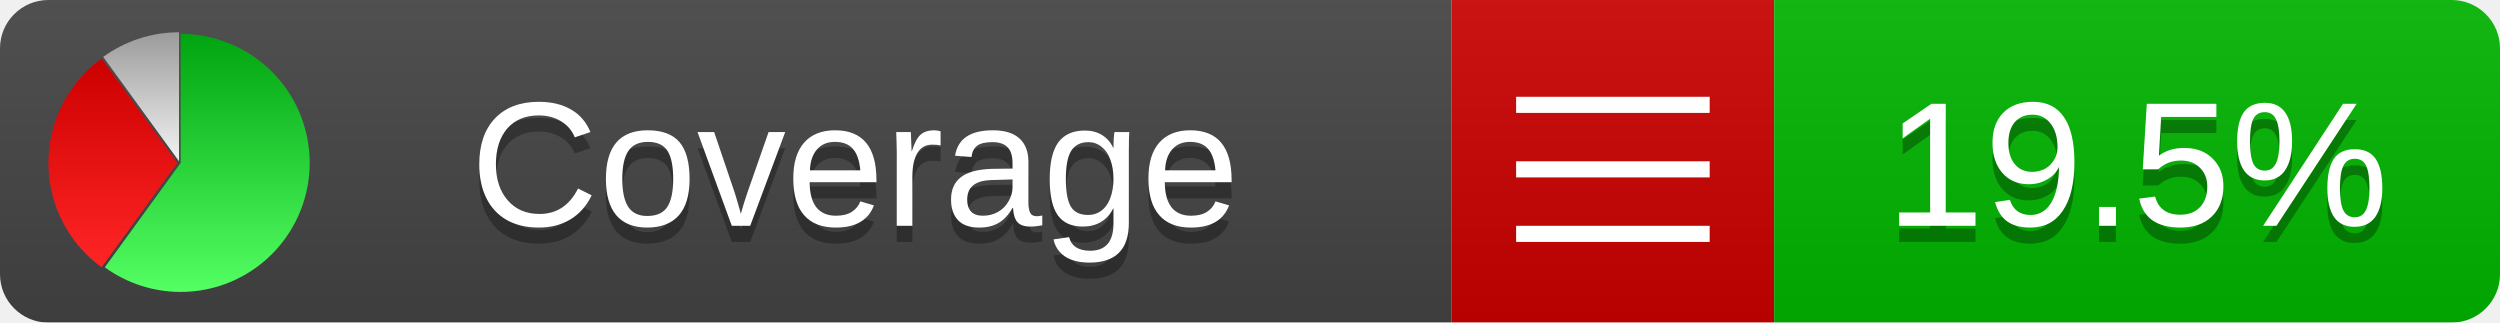
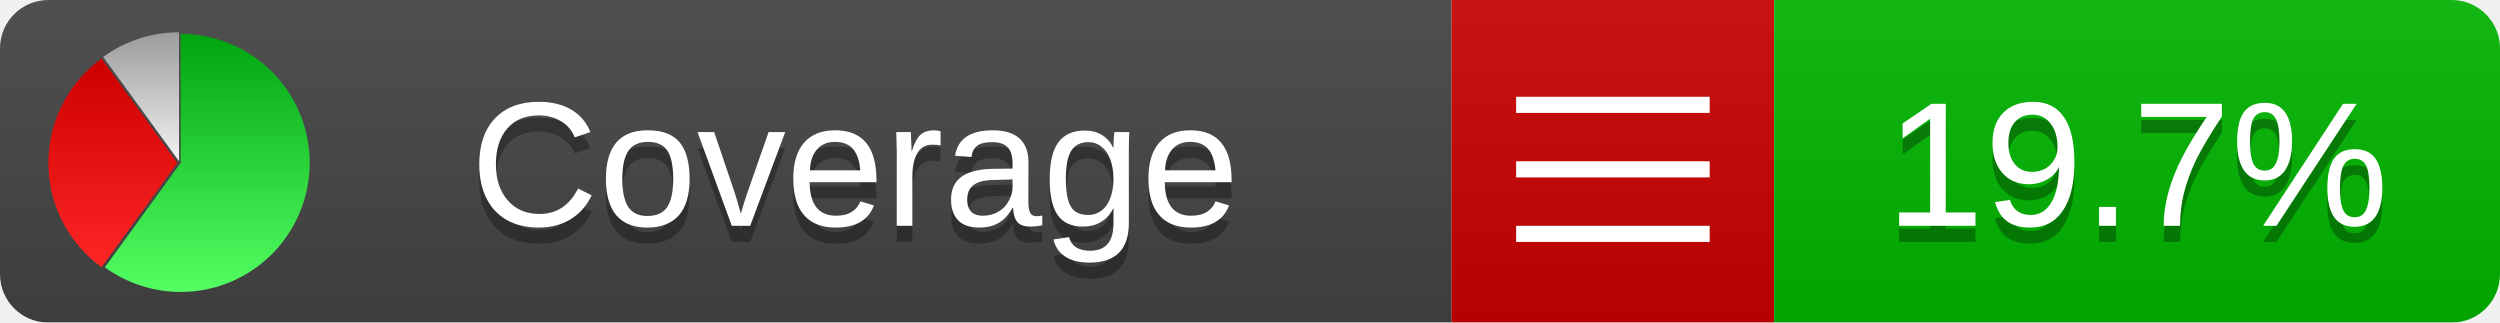
<svg xmlns="http://www.w3.org/2000/svg" xmlns:xlink="http://www.w3.org/1999/xlink" width="155" height="20">
  <style type="text/css">
          
            @keyframes fadeout {
              0 % { visibility: visible; opacity: 1; }
              40% { visibility: visible; opacity: 1; }
              50% { visibility: hidden; opacity: 0; }
              90% { visibility: hidden; opacity: 0; }
              100% { visibility: visible; opacity: 1; }
            }
            @keyframes fadein {
              0% { visibility: hidden; opacity: 0; }
              40% { visibility: hidden; opacity: 0; }
              50% { visibility: visible; opacity: 1; }
              90% { visibility: visible; opacity: 1; }
              100% { visibility: hidden; opacity: 0; }
            }
            .linecoverage {
                animation-duration: 10s;
                animation-name: fadeout;
                animation-iteration-count: infinite;
            }
            .branchcoverage {
                animation-duration: 10s;
                animation-name: fadein;
                animation-iteration-count: infinite;
            }
          
    </style>
  <defs>
    <linearGradient id="gradient" x2="0" y2="100%">
      <stop offset="0" stop-color="#bbb" stop-opacity=".1" />
      <stop offset="1" stop-opacity=".1" />
    </linearGradient>
    <linearGradient id="green" x2="0" y2="100%">
      <stop offset="0" stop-color="#00A410" />
      <stop offset="1" stop-color="#53FF63" />
    </linearGradient>
    <linearGradient id="red" x2="0" y2="100%">
      <stop offset="0" stop-color="#C00" />
      <stop offset="1" stop-color="#FF2525" />
    </linearGradient>
    <linearGradient id="gray" x2="0" y2="100%">
      <stop offset="0" stop-color="#9B9B9B" />
      <stop offset="1" stop-color="#F3F3F3" />
    </linearGradient>
    <mask id="mask">
      <rect width="155" height="20" rx="3" fill="#fff" />
    </mask>
    <g id="icon">
      <path style="fill:url(#green);" d="M205,202.5 l0,-200 a200,200 0 1,1 -117.558,361.803 z" />
      <path style="fill:url(#red);" d="M200,202.5 l-117.558,161.803 a200,200 0 0,1 0,-323.607 z" />
      <path style="fill:url(#gray);" d="M202.5,200 l-117.558,-161.803 a200,200 0 0,1 117.558,-38.196 z" />
    </g>
  </defs>
  <g mask="url(#mask)">
    <rect x="0" y="0" width="90" height="20" fill="#444" />
    <rect x="90" y="0" width="20" height="20" fill="#c00" />
    <rect x="110" y="0" width="45" height="20" fill="#00B600" />
    <rect x="0" y="0" width="155" height="20" fill="url(#gradient)" />
  </g>
  <g>
    <path class="" stroke="#fff" d="M94 6.5 h12 M94 10.5 h12 M94 14.5 h12" />
  </g>
  <g fill="#fff" text-anchor="middle" font-family="Verdana,Arial,Geneva,sans-serif" font-size="11">
    <a xlink:href="https://github.com/danielpalme/ReportGenerator" target="_top">
      <use xlink:href="#icon" transform="translate(3,2) scale(.04)" />
    </a>
    <text x="53" y="15" fill="#010101" fill-opacity=".3">Coverage</text>
    <text x="53" y="14" fill="#fff">Coverage</text>
-     <text class="" x="132.5" y="15" fill="#010101" fill-opacity=".3">19.5%</text>
-     <text class="" x="132.5" y="14">19.5%</text>
+     <text class="" x="132.5" y="15" fill="#010101" fill-opacity=".3">19.7%</text>
+     <text class="" x="132.5" y="14">19.7%</text>
  </g>
  <g>
    <rect class="" x="90" y="0" width="65" height="20" fill-opacity="0" />
  </g>
</svg>
